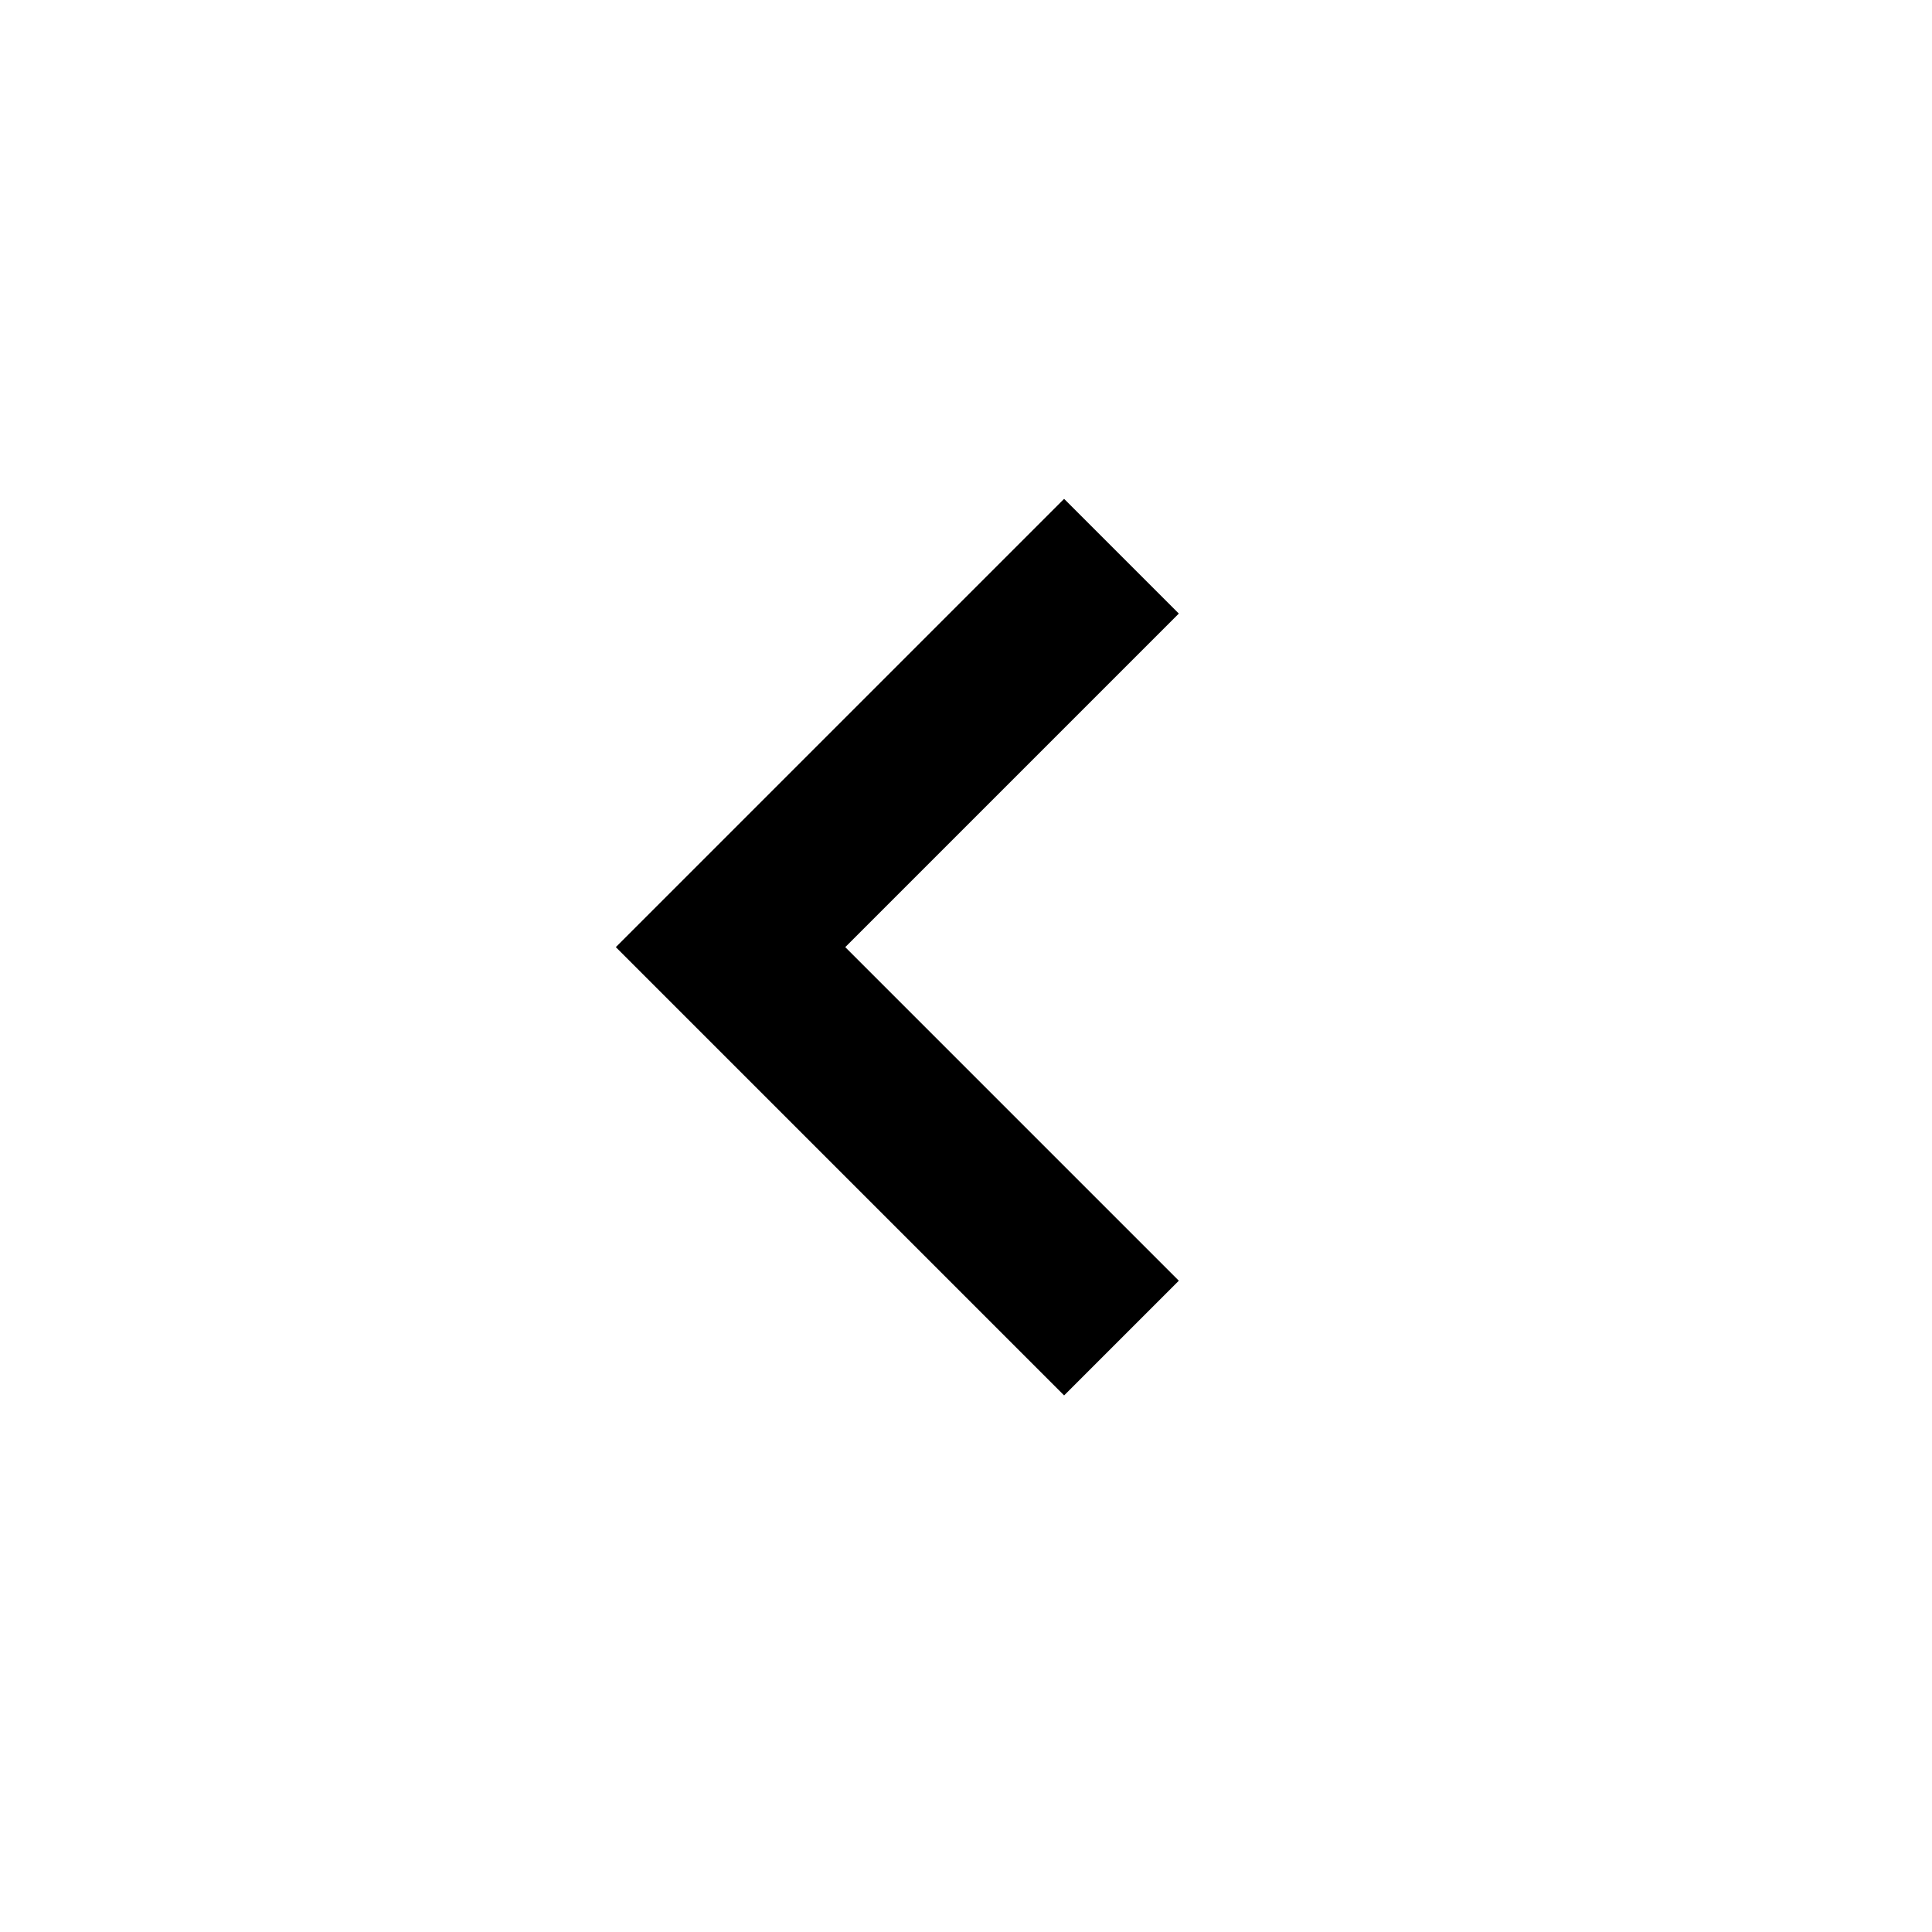
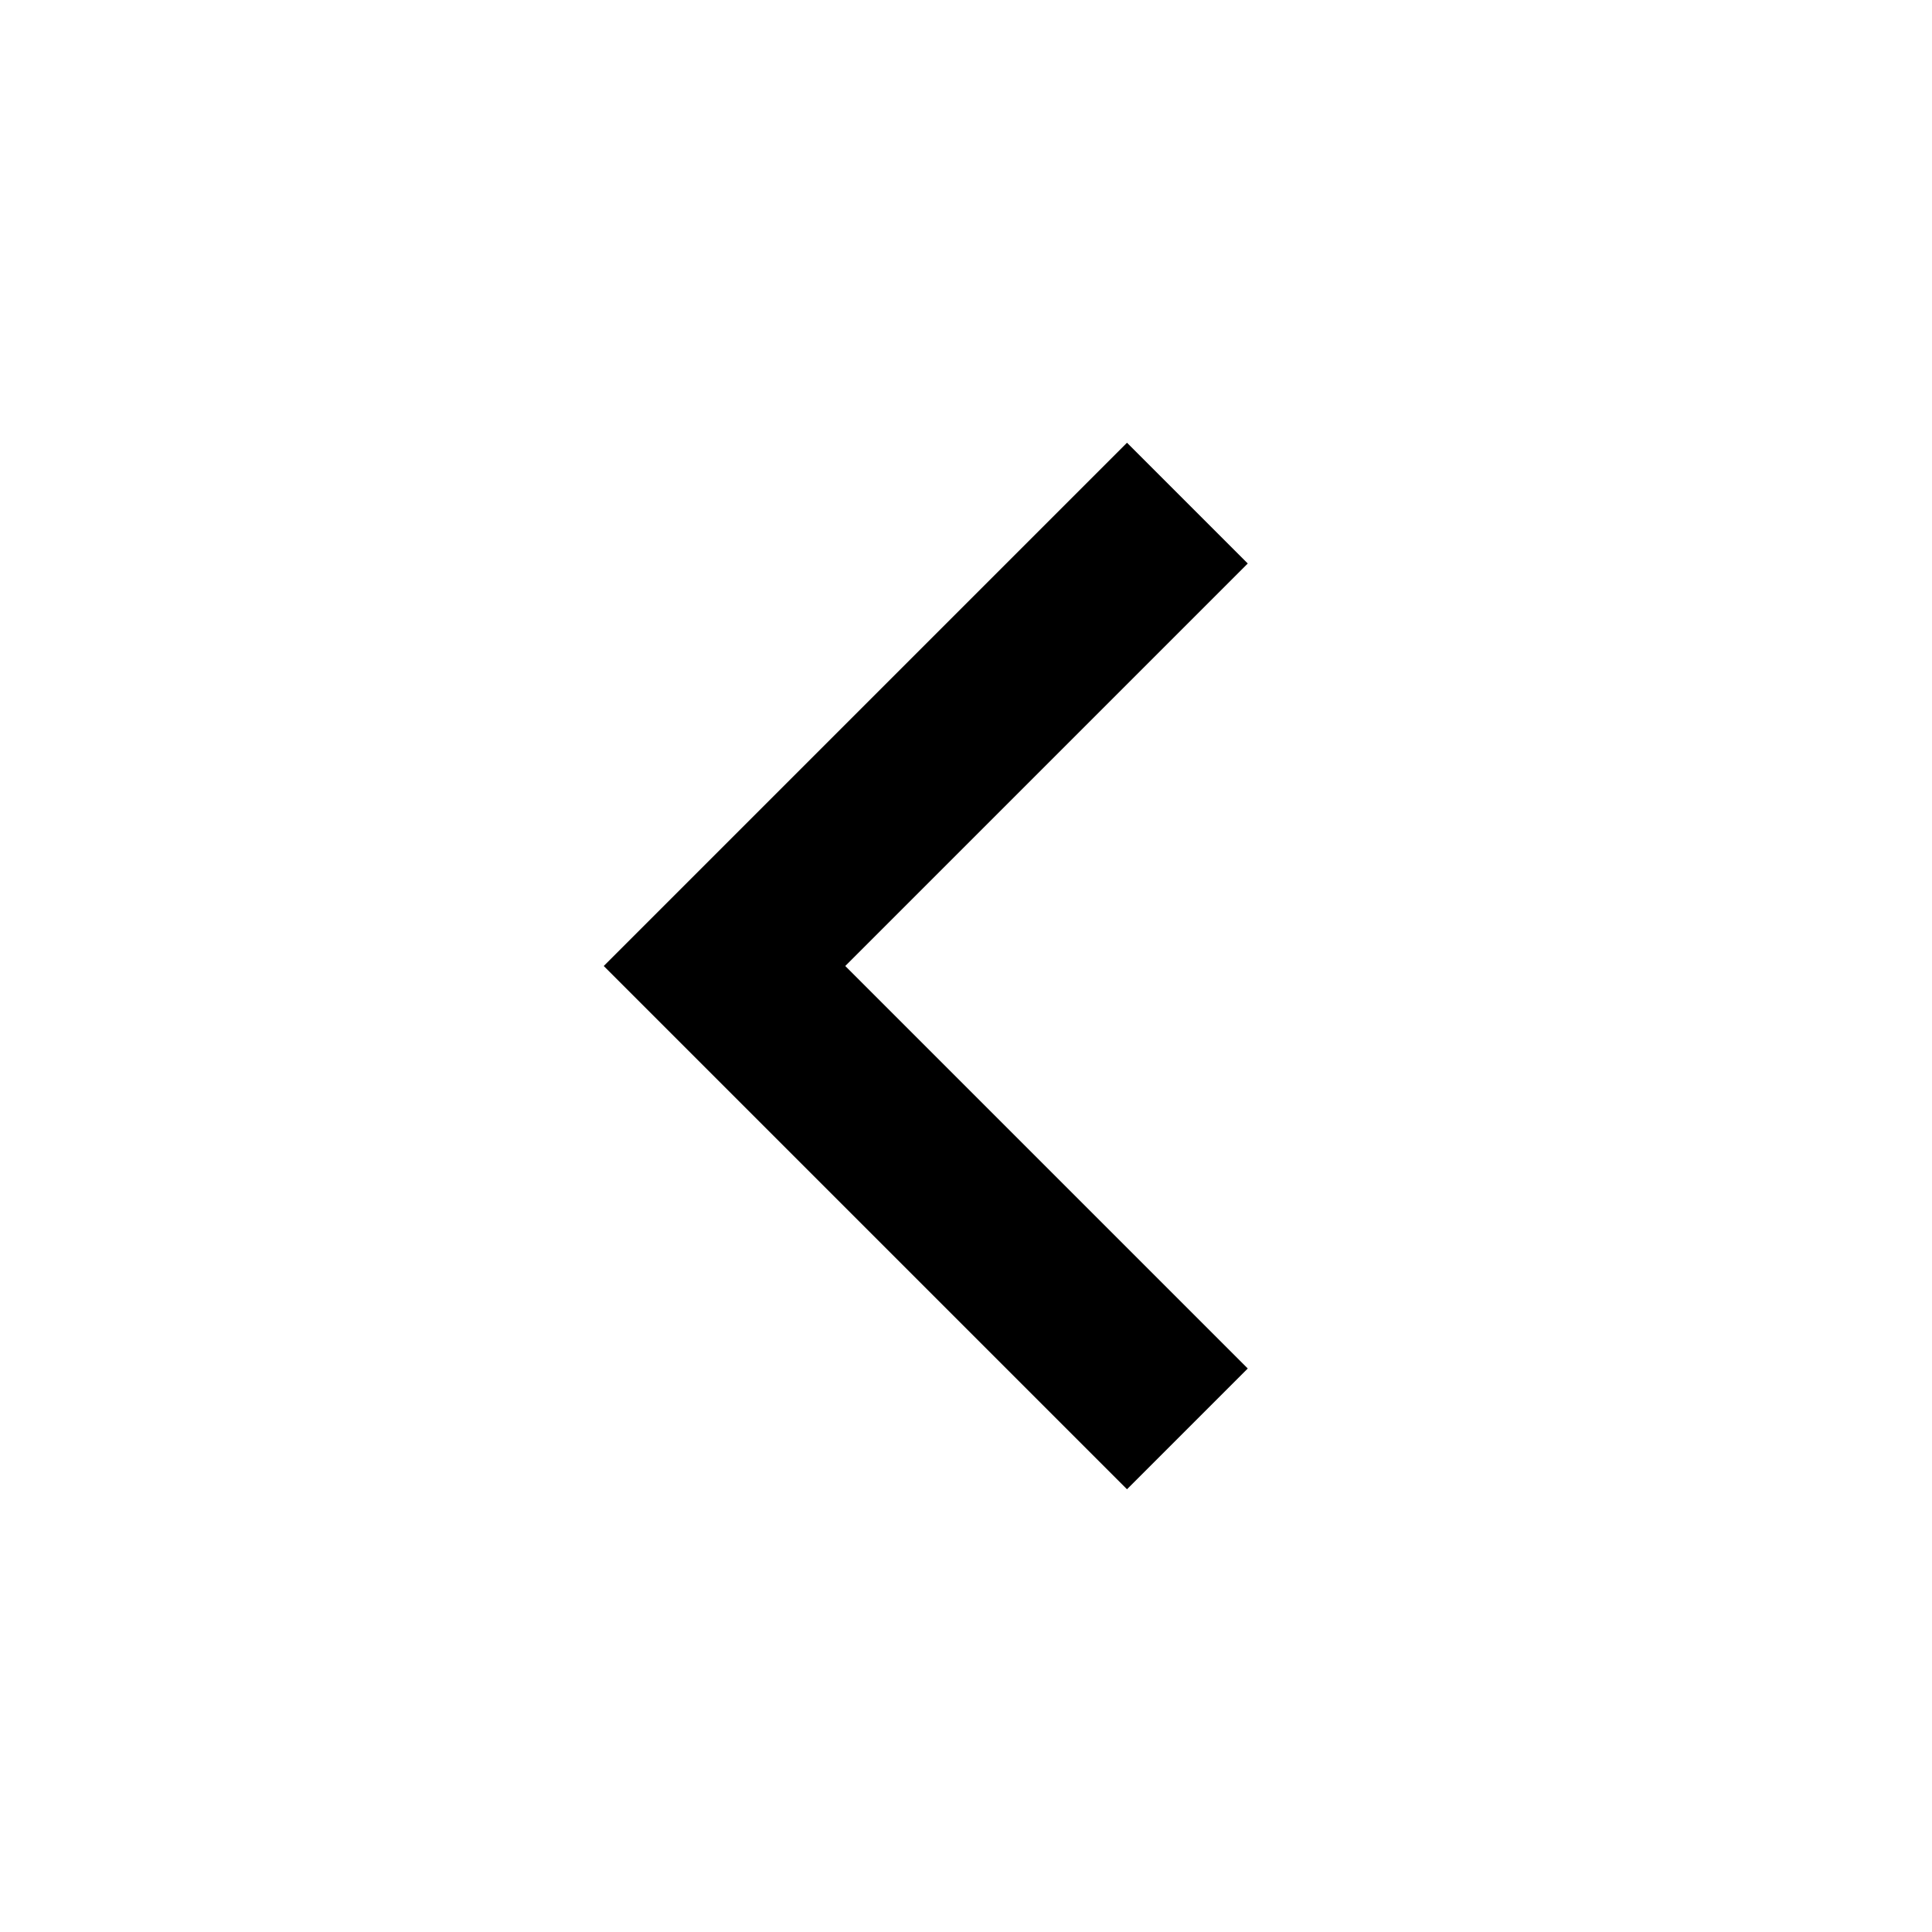
- <svg xmlns="http://www.w3.org/2000/svg" viewBox="0 0 512 512">
-   <path d="M224 251l88.4-88.4-30.4-30.4-88.4 88.4-30.4 30.4 30.4 30.4 88.4 88.4 30.4-30.4L224 251z" />
+ <svg xmlns="http://www.w3.org/2000/svg" viewBox="0 0 128 128">
+   <path fill-rule="evenodd" clip-rule="evenodd" d="M56 64l26.667 26.667-8 8L40 64l34.667-34.667 8 8L56 64z" />
</svg>
